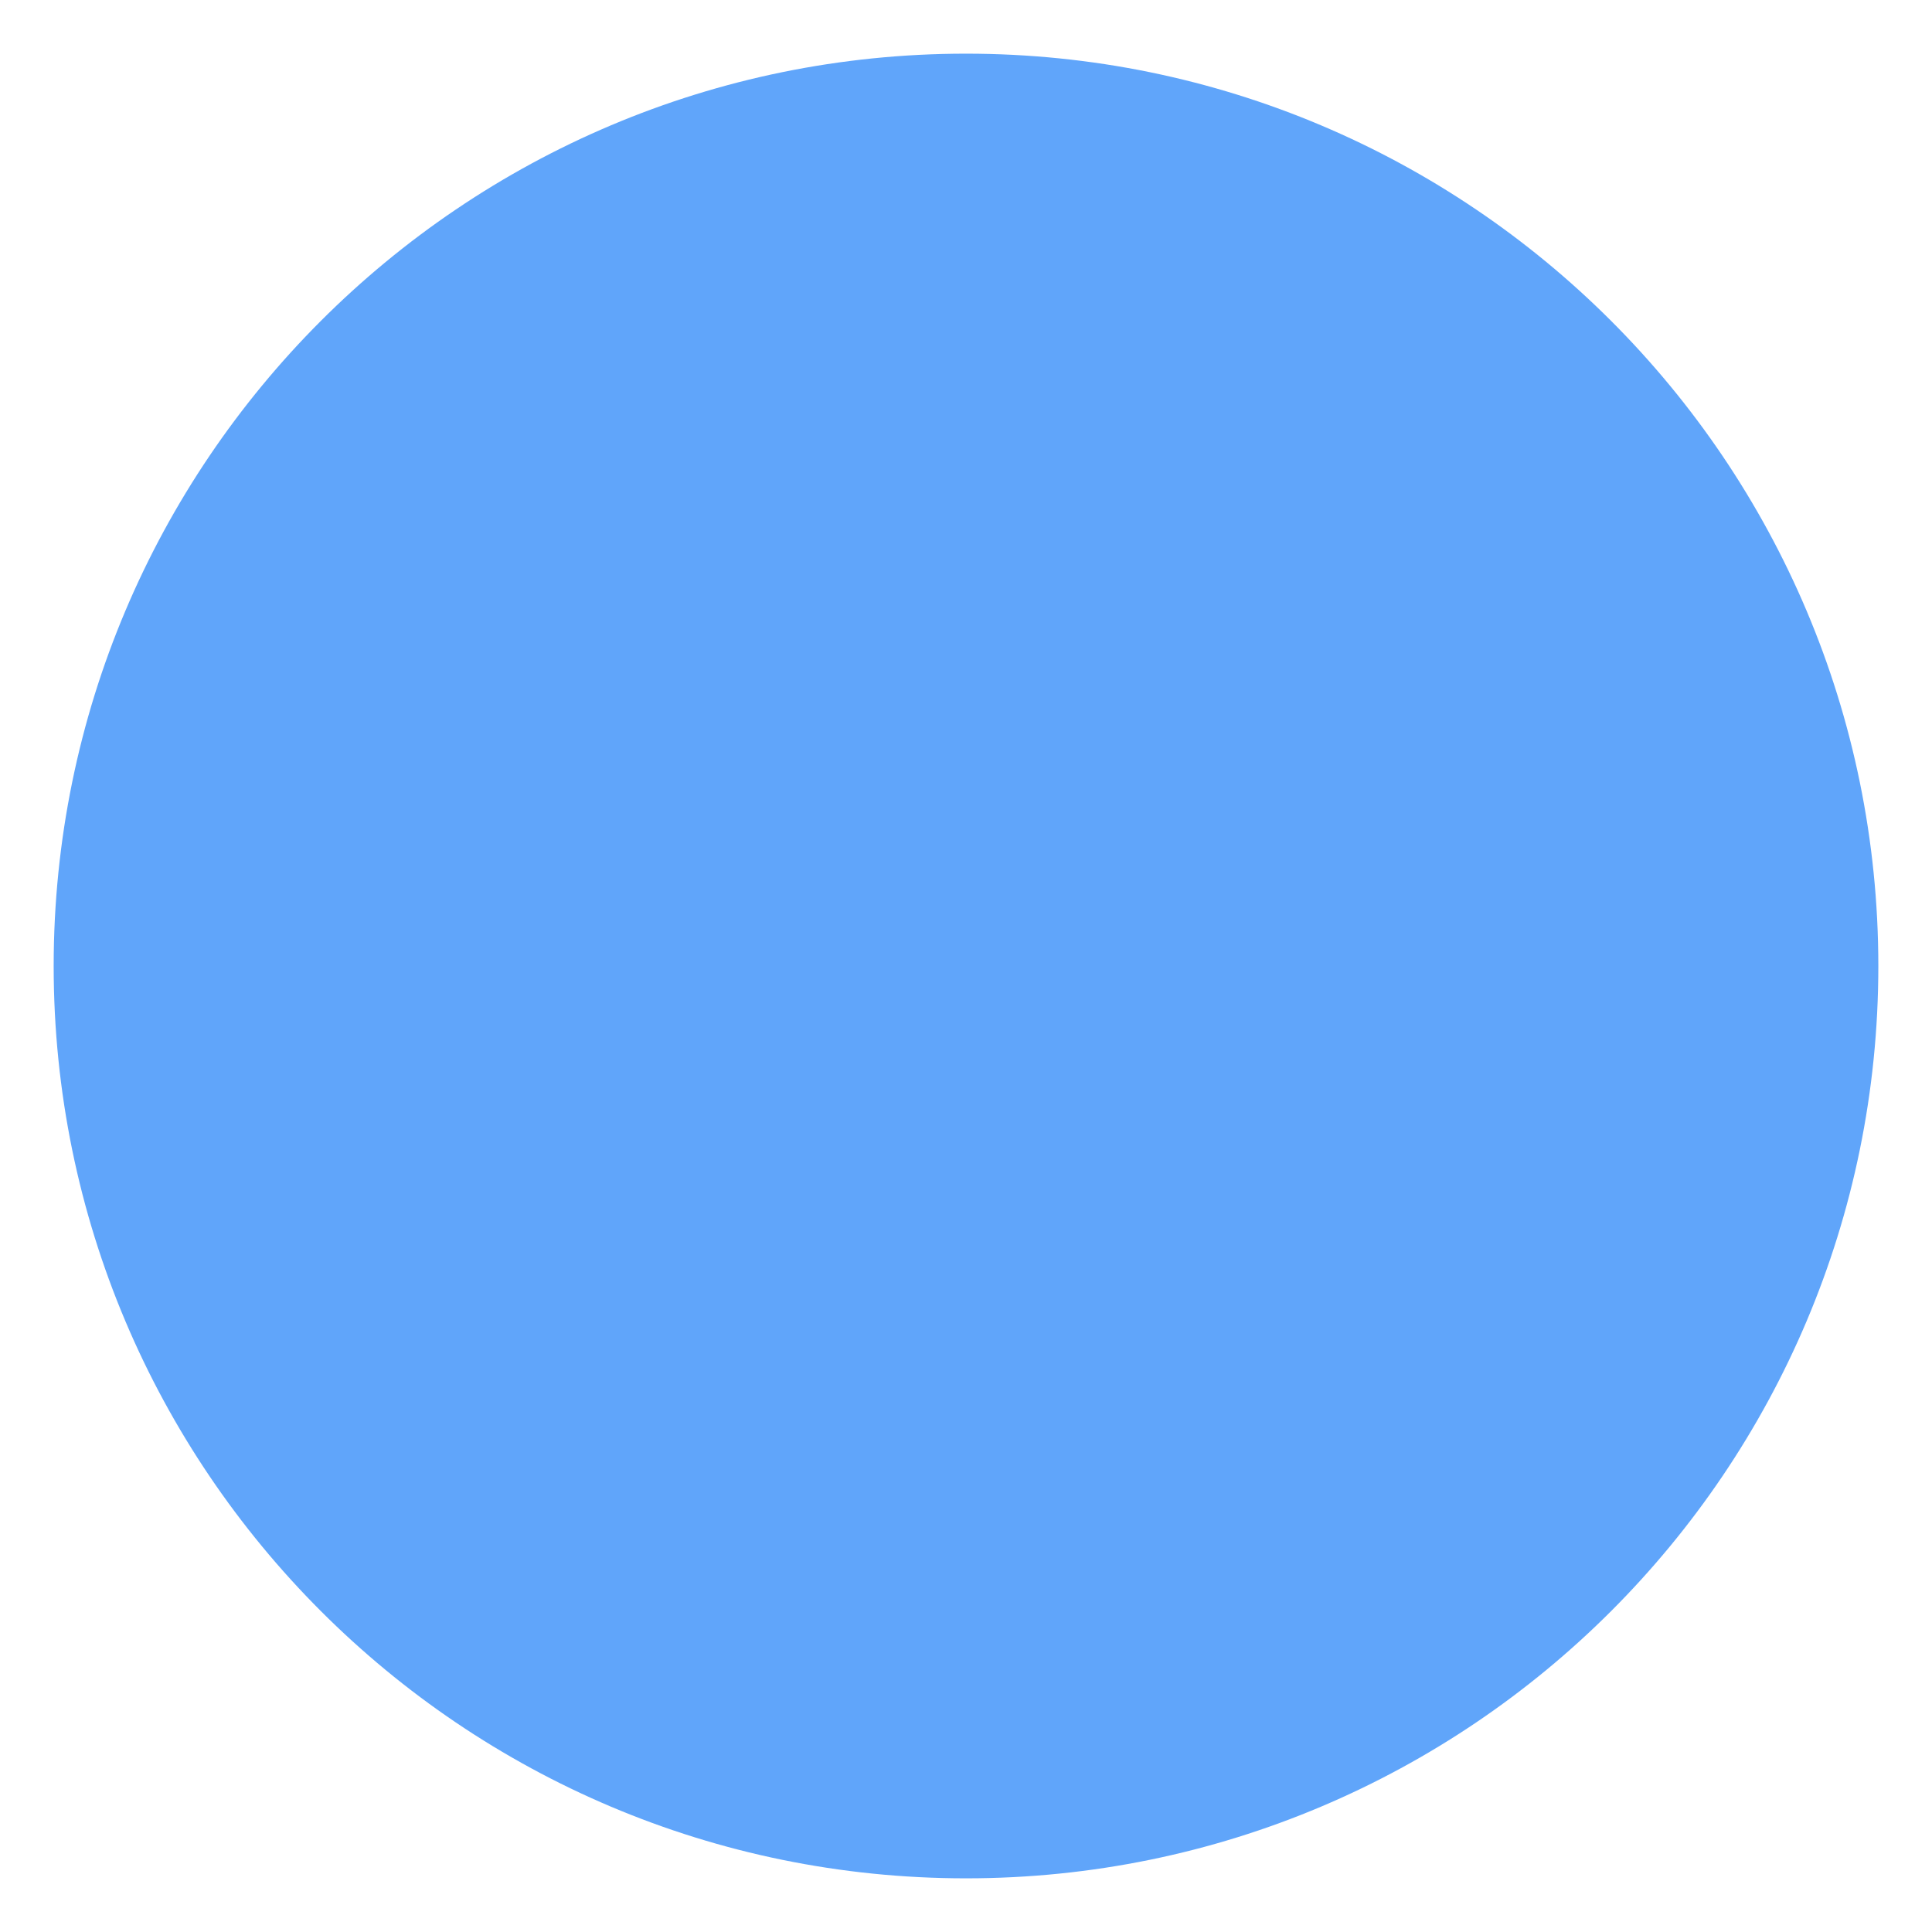
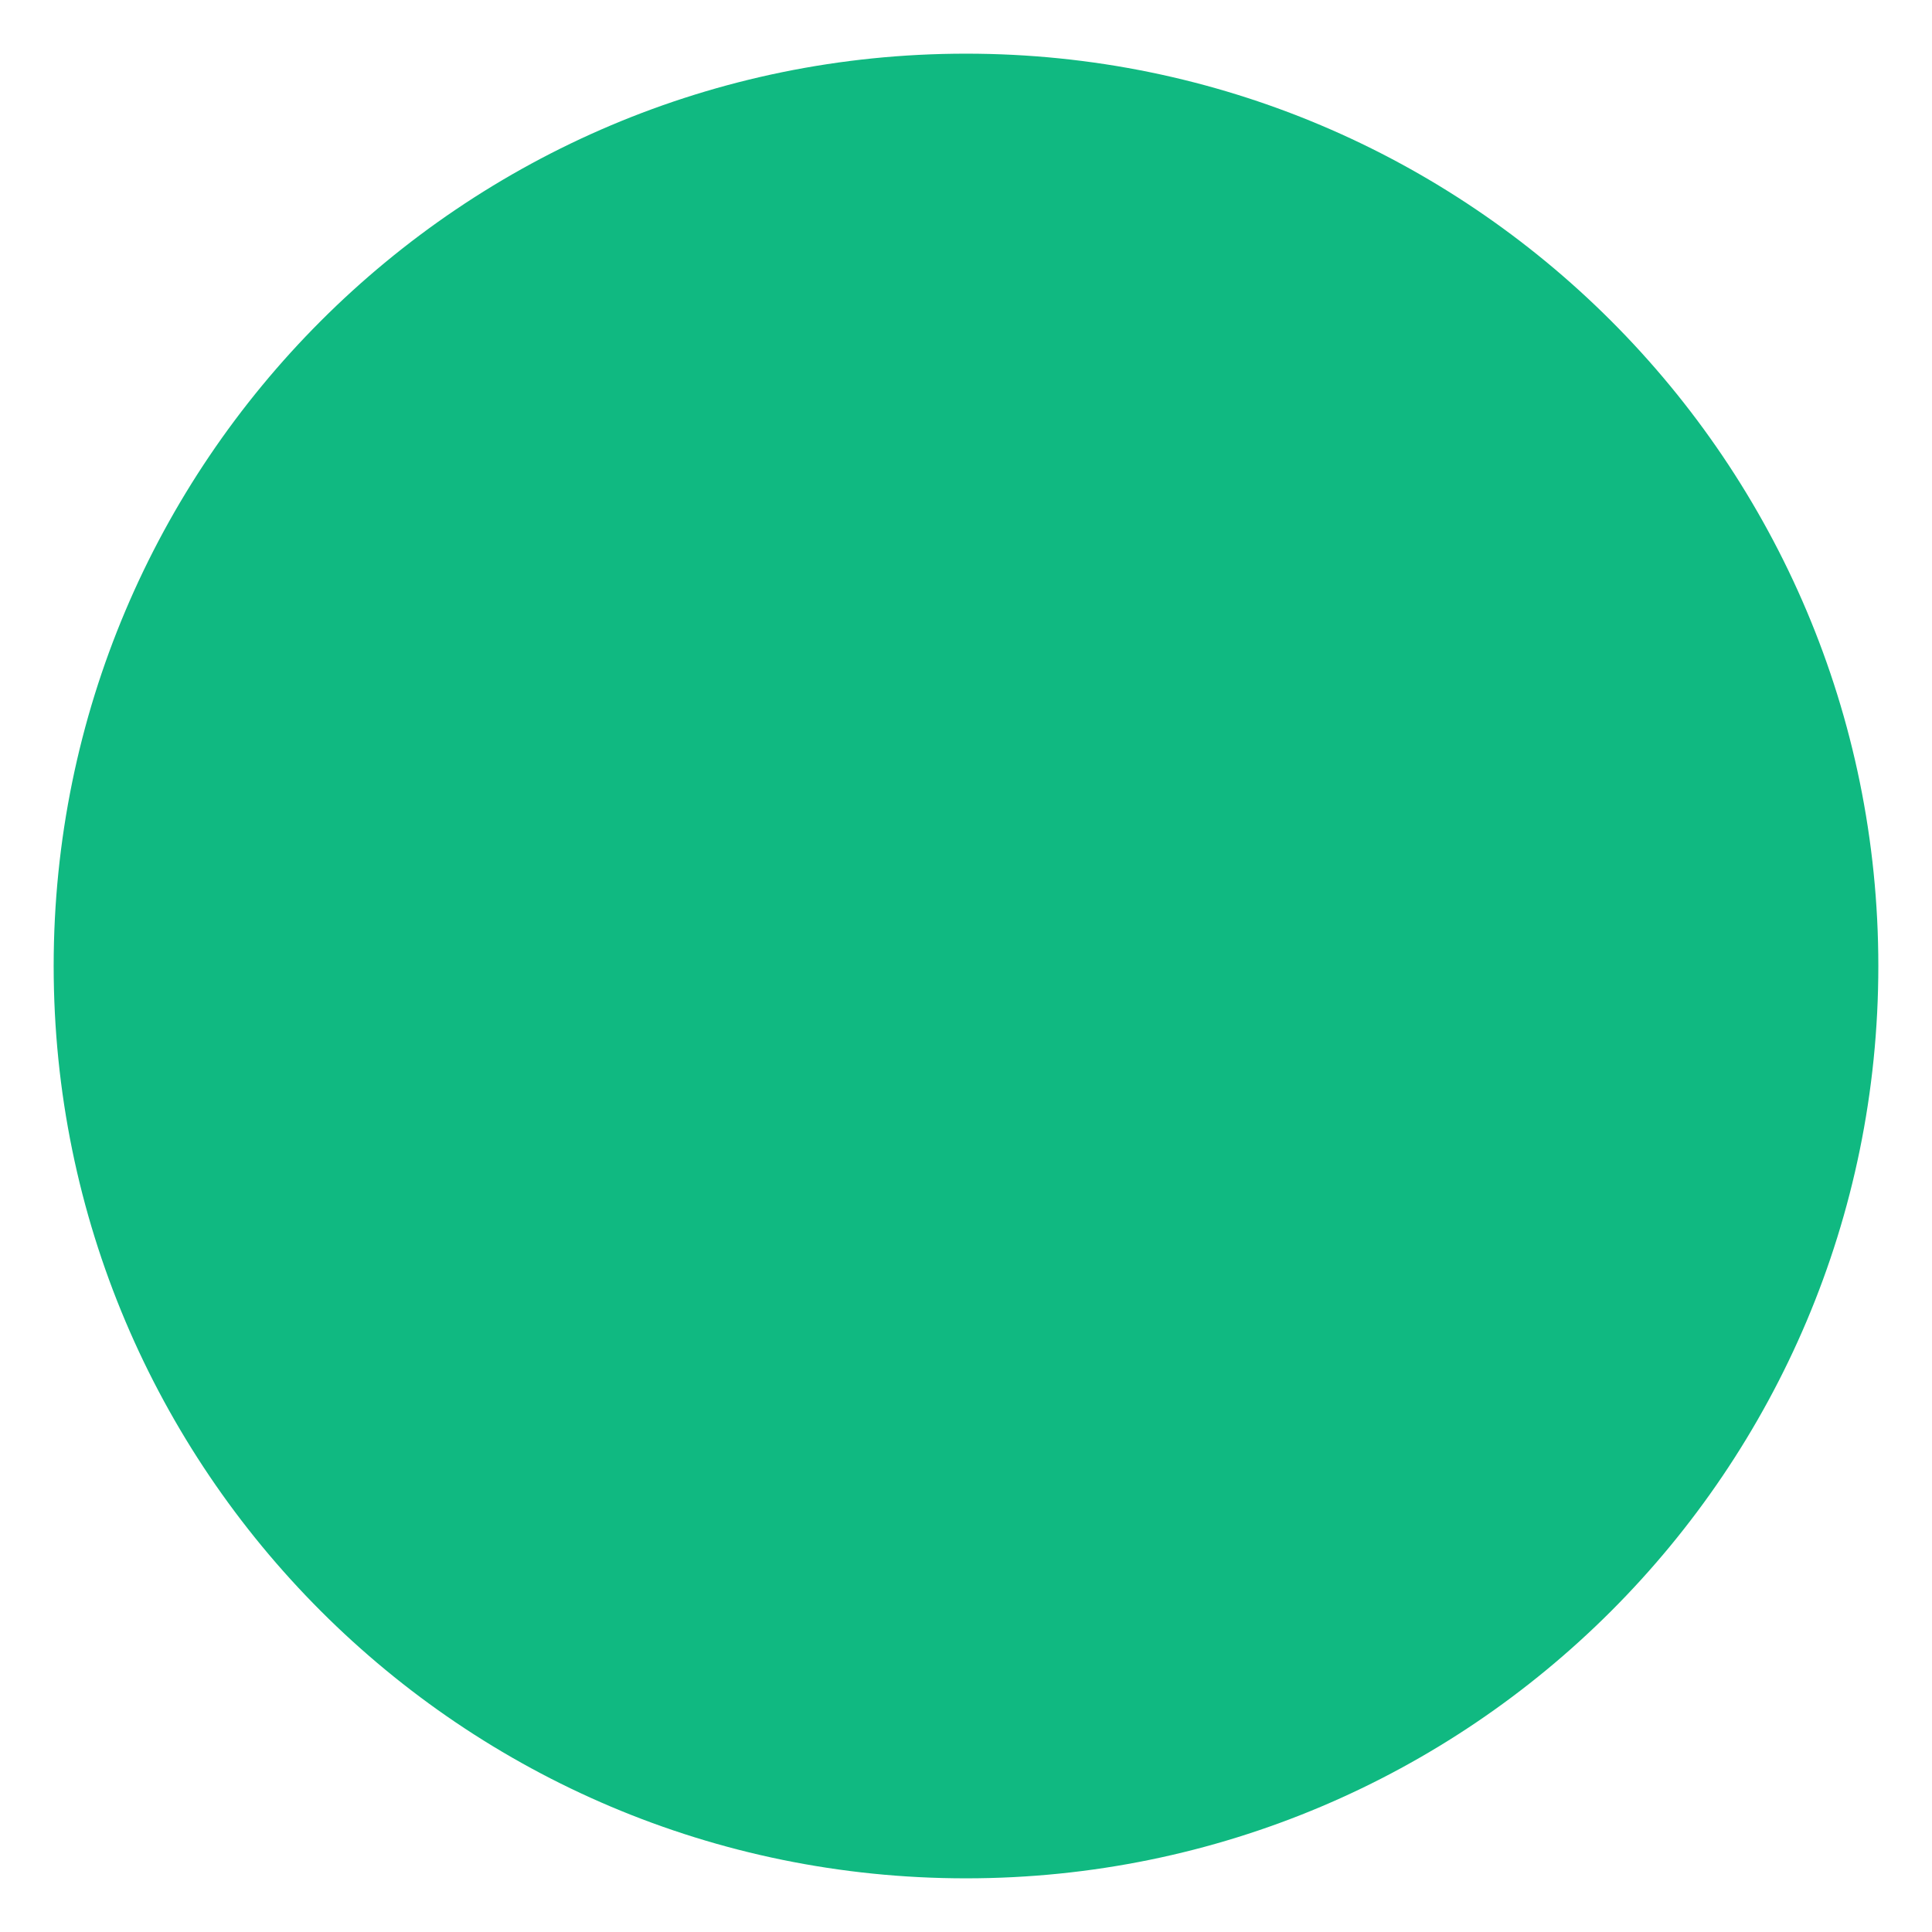
<svg xmlns="http://www.w3.org/2000/svg" viewBox="0 0 72 72">
-   <circle cx="36" cy="36" r="34" fill="#60a5fa" />
+   <circle cx="36" cy="36" r="34" fill="#10b981" />
</svg>
